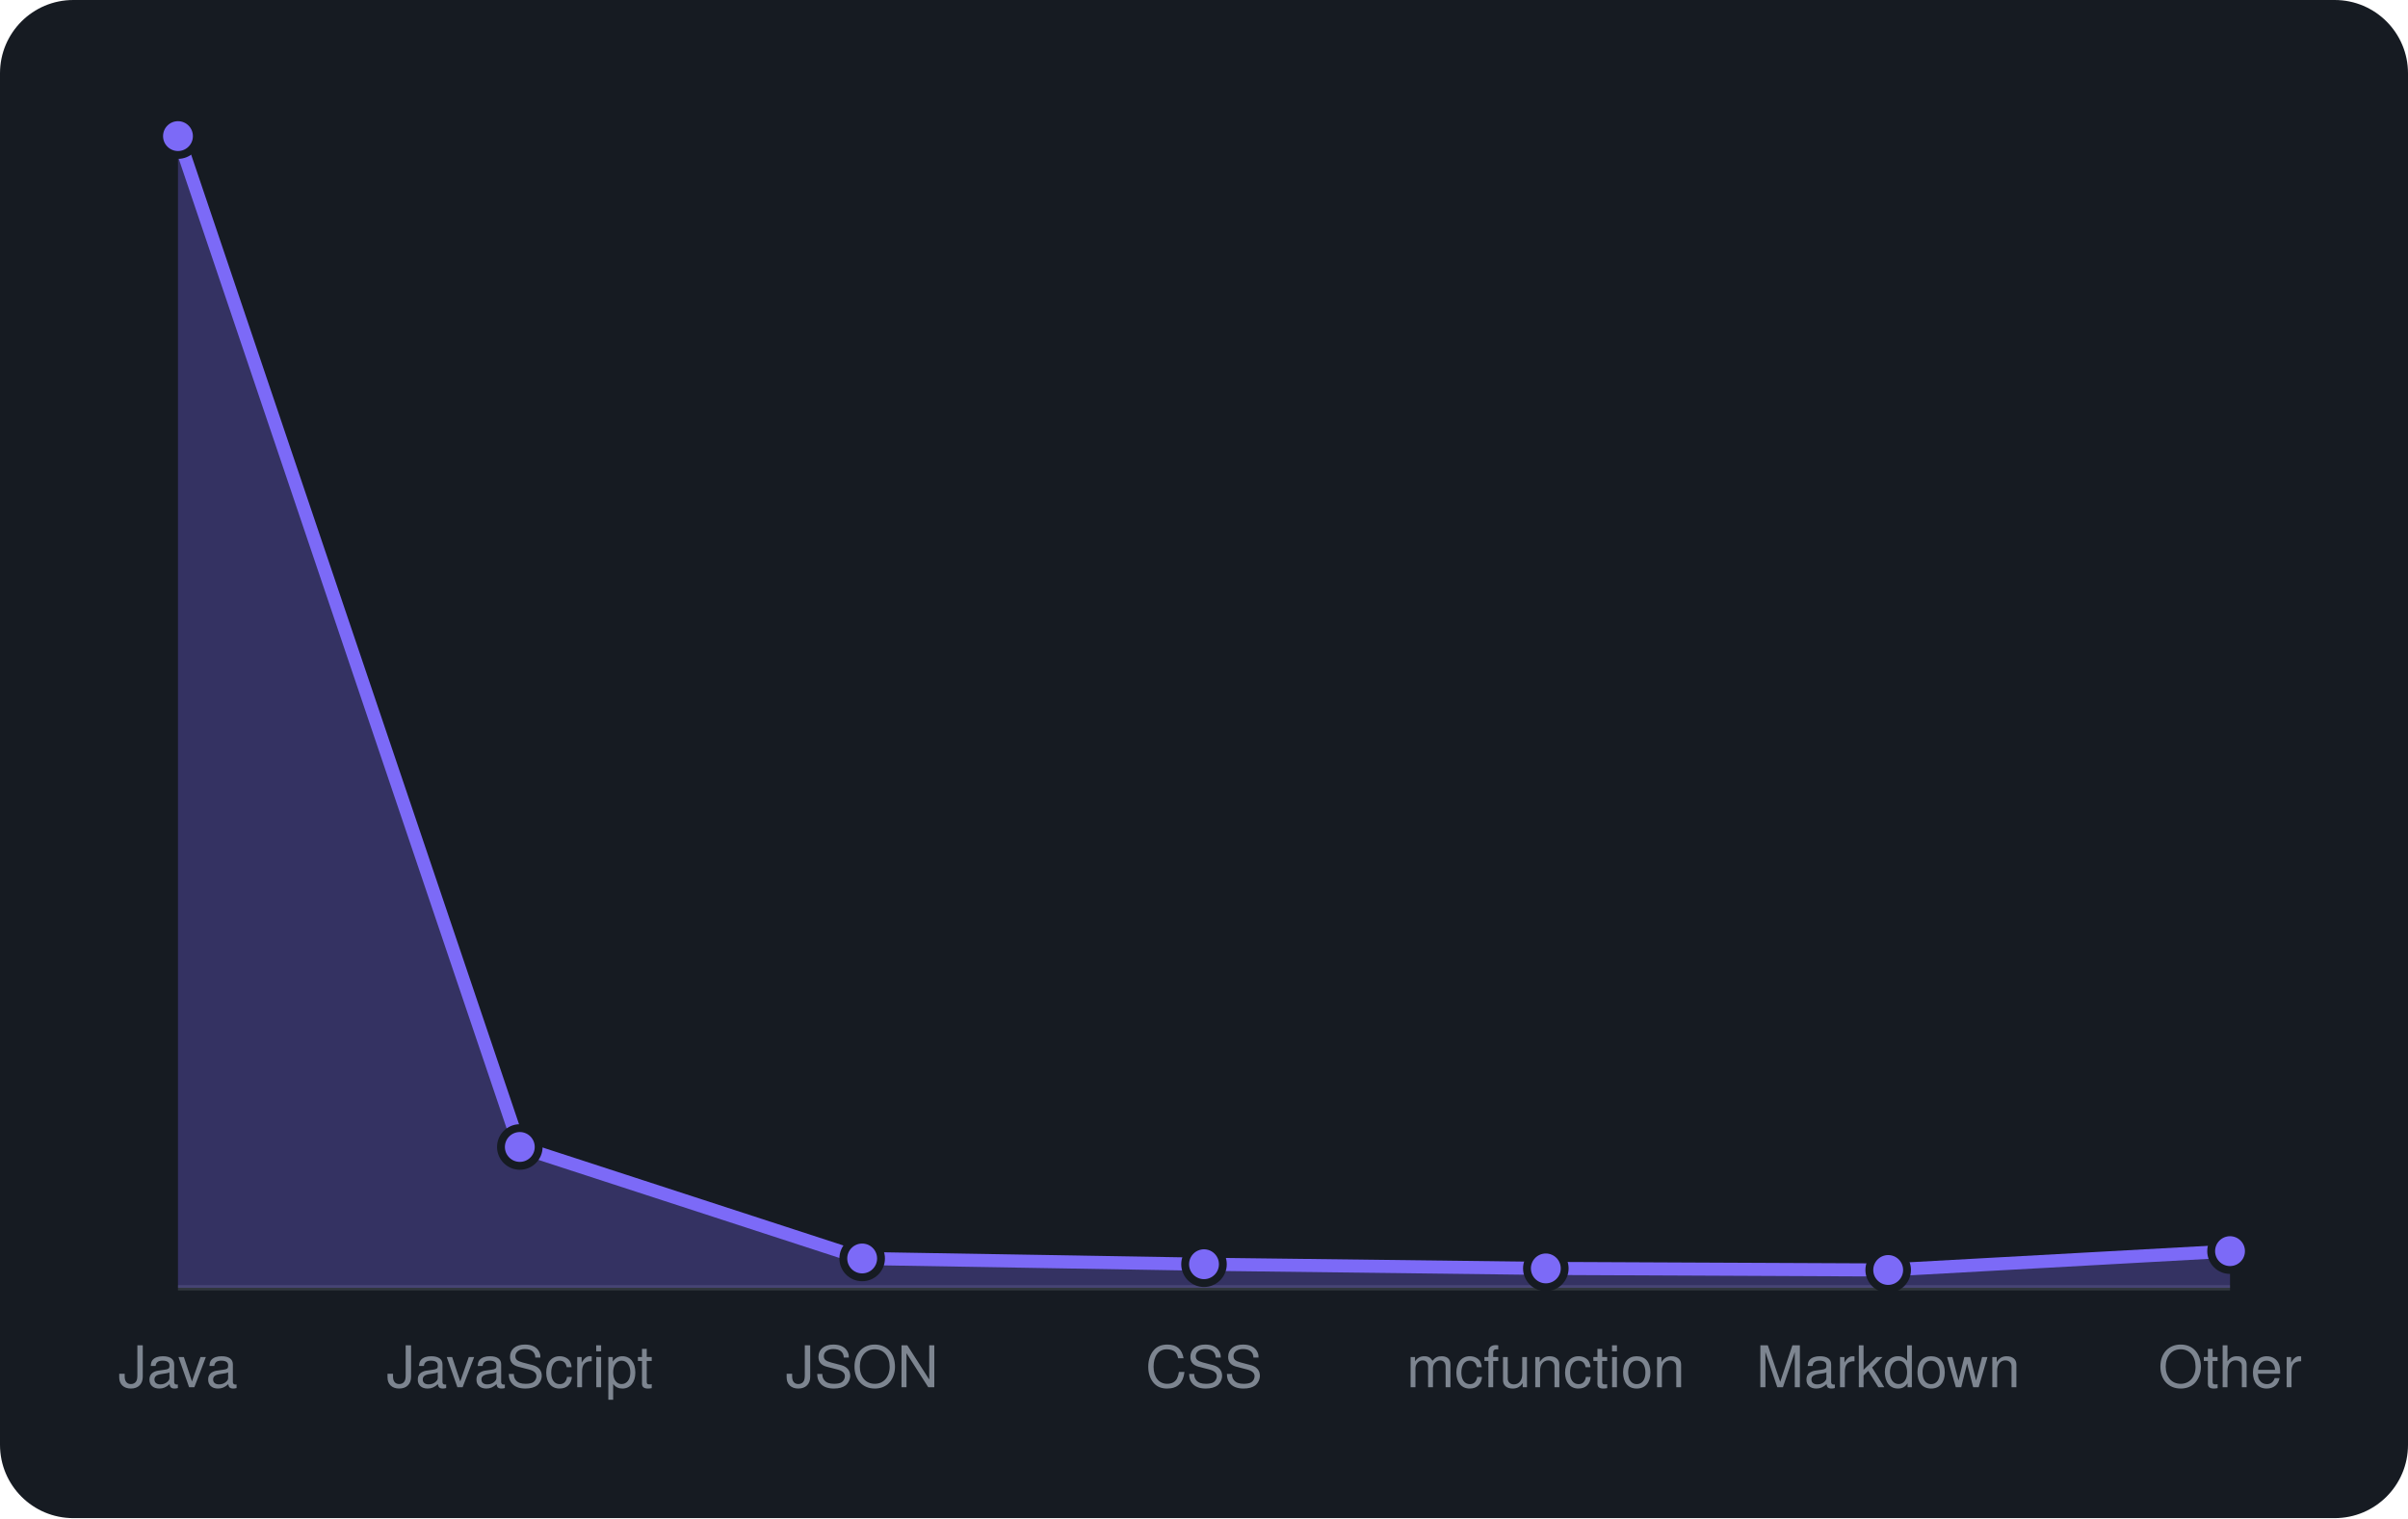
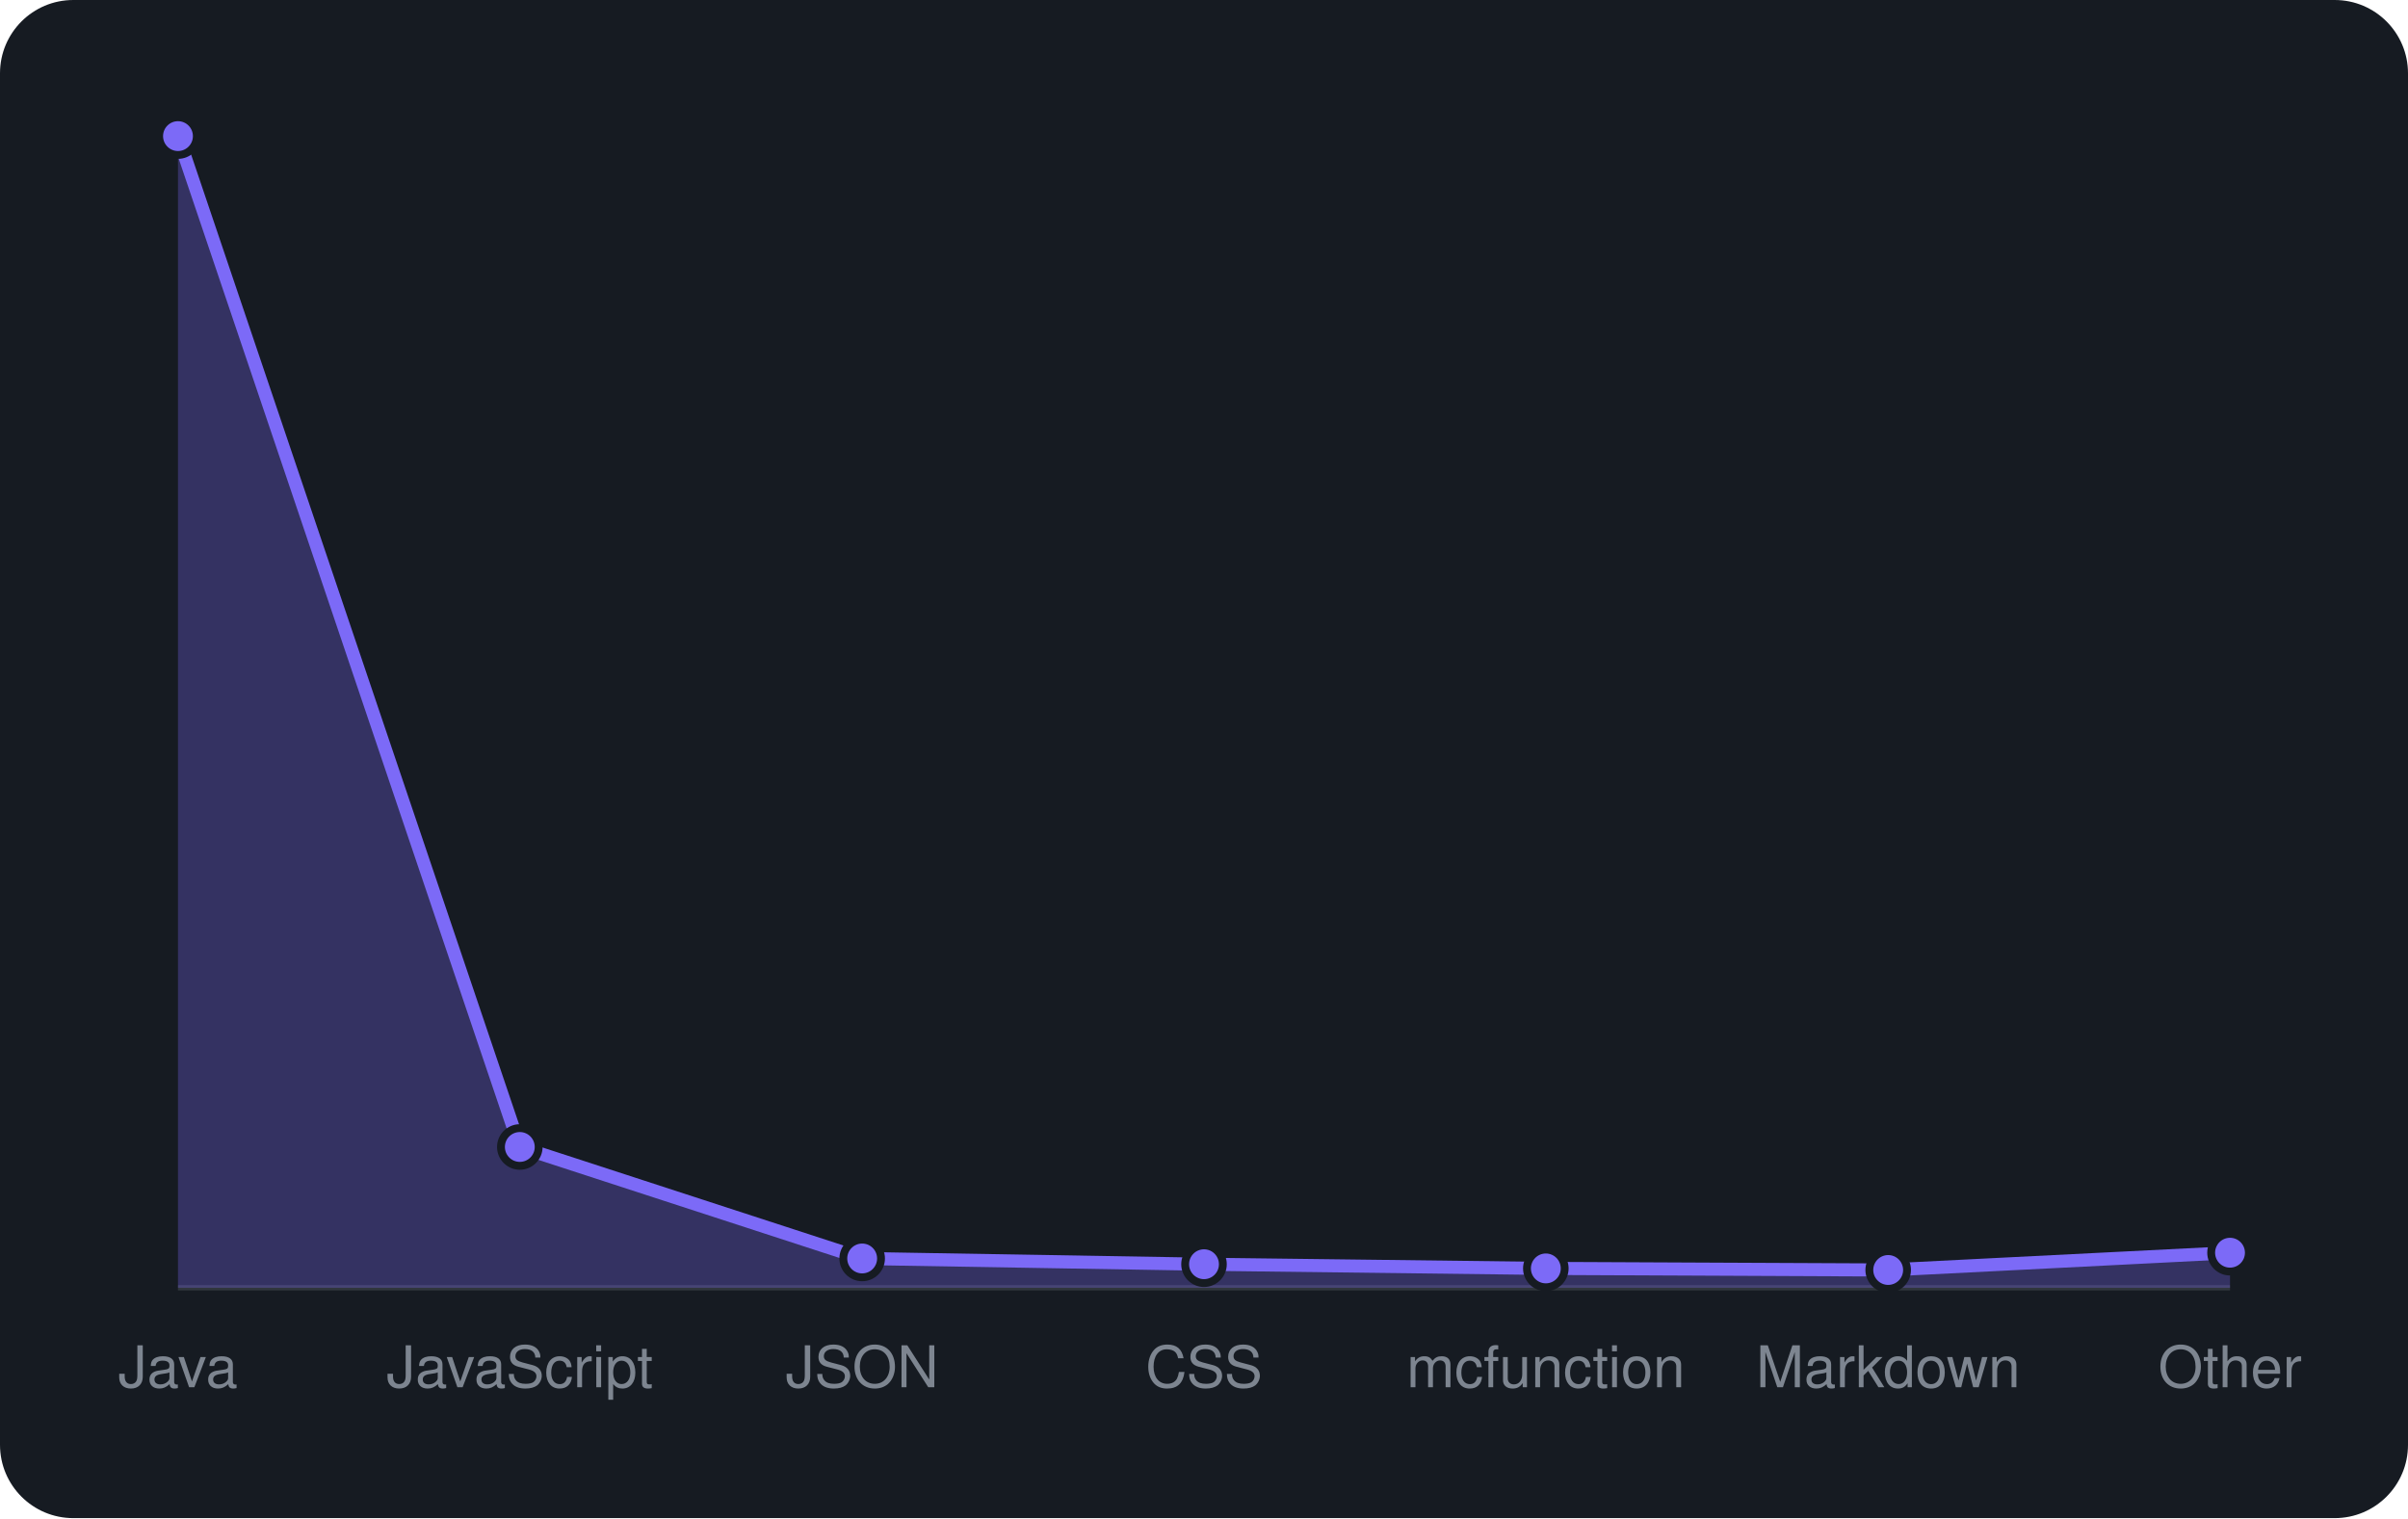
<svg xmlns="http://www.w3.org/2000/svg" viewBox="0 0 460 290" width="460" height="290" font-family="-apple-system,BlinkMacSystemFont,'Segoe UI',Helvetica,Arial,sans-serif">
  <rect width="460" height="290" rx="14" fill="#161b22" />
  <line x1="34" y1="246" x2="426" y2="246" stroke="#30363d" />
-   <path d="M34.0 246 L34.0 26.0L99.3 219.1L164.7 240.4L230.0 241.5L295.3 242.3L360.7 242.6L426.0 239.0 L426.0 246 Z" fill="rgba(124,106,247,0.3)" />
-   <path d="M34.0 26.0L99.3 219.1L164.7 240.4L230.0 241.5L295.3 242.3L360.7 242.6L426.0 239.0" fill="none" stroke="#7c6af7" stroke-width="2.5" stroke-linejoin="round" />
+   <path d="M34.0 246 L34.0 26.0L99.3 219.1L164.7 240.4L230.0 241.5L295.3 242.3L360.7 242.6L426.0 239.3 L426.0 246 Z" fill="rgba(124,106,247,0.3)" />
+   <path d="M34.0 26.0L99.3 219.1L164.7 240.4L230.0 241.5L295.3 242.3L360.7 242.6L426.0 239.3" fill="none" stroke="#7c6af7" stroke-width="2.5" stroke-linejoin="round" />
  <circle cx="34.0" cy="26.0" r="3.6" fill="#7c6af7" stroke="#161b22" stroke-width="1.5" />
  <circle cx="99.3" cy="219.1" r="3.6" fill="#7c6af7" stroke="#161b22" stroke-width="1.5" />
  <circle cx="164.7" cy="240.4" r="3.6" fill="#7c6af7" stroke="#161b22" stroke-width="1.5" />
  <circle cx="230.0" cy="241.5" r="3.6" fill="#7c6af7" stroke="#161b22" stroke-width="1.5" />
  <circle cx="295.3" cy="242.3" r="3.6" fill="#7c6af7" stroke="#161b22" stroke-width="1.5" />
  <circle cx="360.7" cy="242.6" r="3.6" fill="#7c6af7" stroke="#161b22" stroke-width="1.5" />
-   <circle cx="426.0" cy="239.0" r="3.6" fill="#7c6af7" stroke="#161b22" stroke-width="1.5" />
+   <circle cx="426.0" cy="239.3" r="3.6" fill="#7c6af7" stroke="#161b22" stroke-width="1.5" />
  <text x="34.0" y="265" text-anchor="middle" font-size="11" fill="#7d8590">Java</text>
  <text x="99.3" y="265" text-anchor="middle" font-size="11" fill="#7d8590">JavaScript</text>
  <text x="164.7" y="265" text-anchor="middle" font-size="11" fill="#7d8590">JSON</text>
  <text x="230.0" y="265" text-anchor="middle" font-size="11" fill="#7d8590">CSS</text>
  <text x="295.3" y="265" text-anchor="middle" font-size="11" fill="#7d8590">mcfunction</text>
  <text x="360.7" y="265" text-anchor="middle" font-size="11" fill="#7d8590">Markdown</text>
  <text x="426.0" y="265" text-anchor="middle" font-size="11" fill="#7d8590">Other</text>
</svg>
